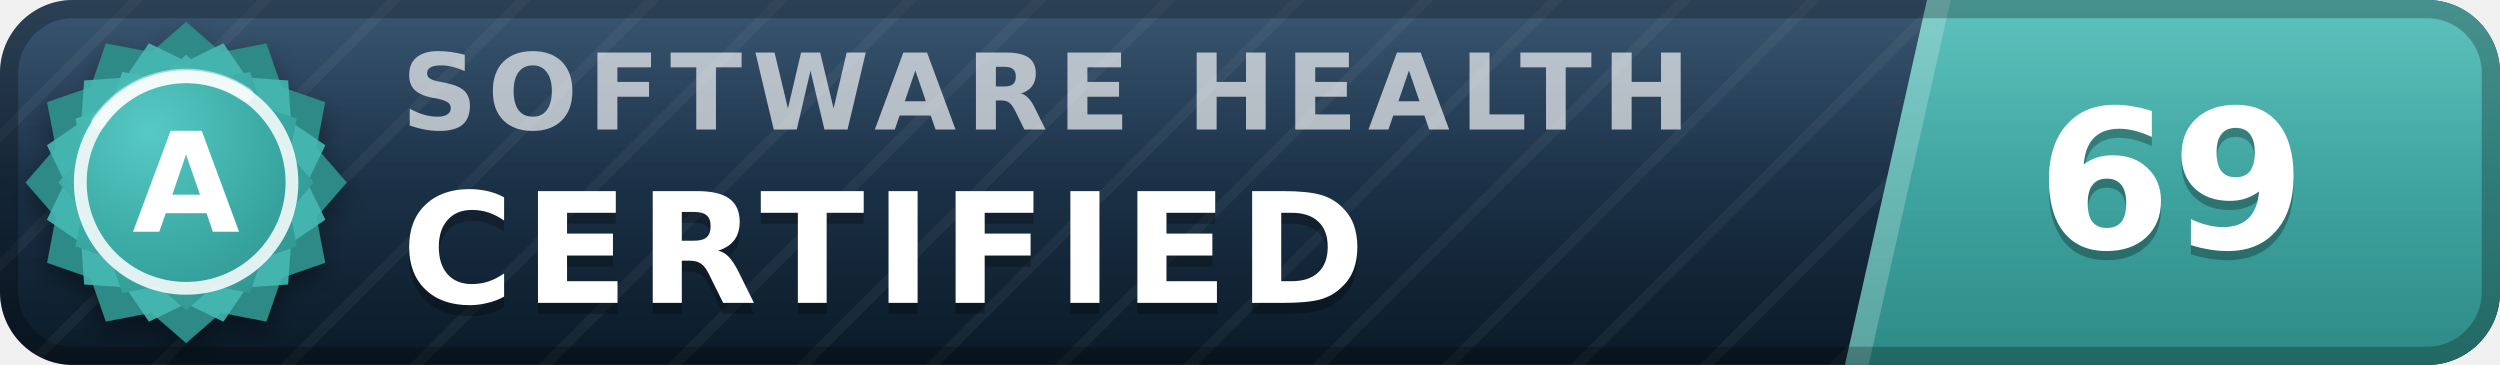
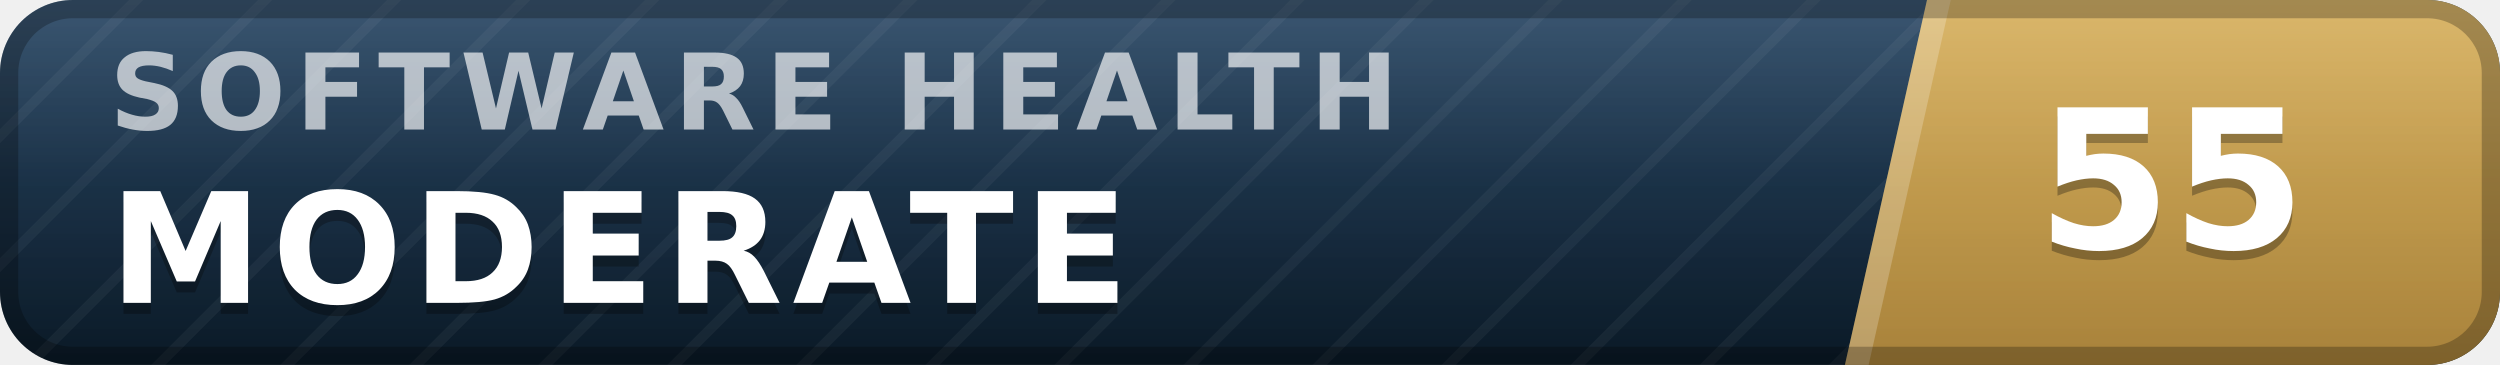
- <svg xmlns="http://www.w3.org/2000/svg" width="137" height="20" viewBox="0 0 137 20" role="img" aria-label="inspect.software software health index 69 of 100, certified (grade A)" font-family="Verdana,DejaVu Sans,Geneva,sans-serif">
+ <svg xmlns="http://www.w3.org/2000/svg" width="137" height="20" viewBox="0 0 137 20" role="img" aria-label="inspect.software software health index 55 of 100, moderate" font-family="Verdana,DejaVu Sans,Geneva,sans-serif">
  <defs>
    <linearGradient id="plate" x1="0" y1="0" x2="0" y2="1">
      <stop offset="0" stop-color="#1d3d5c" />
      <stop offset="1" stop-color="#0a1926" />
    </linearGradient>
    <linearGradient id="endplate" x1="0" y1="0" x2="0" y2="1">
-       <stop offset="0" stop-color="#46b8b3" />
-       <stop offset="1" stop-color="#2d8a86" />
+       <stop offset="0" stop-color="#d5ac55" />
+       <stop offset="1" stop-color="#a8823a" />
    </linearGradient>
    <linearGradient id="gloss" x1="0" y1="0" x2="0" y2="1">
      <stop offset="0" stop-color="#fff" stop-opacity=".13" />
      <stop offset=".5" stop-color="#fff" stop-opacity=".03" />
      <stop offset="1" stop-color="#fff" stop-opacity="0" />
    </linearGradient>
    <pattern id="guilloche" width="5" height="5" patternUnits="userSpaceOnUse" patternTransform="rotate(45)">
      <line x1="0" y1="0" x2="0" y2="5" stroke="#fff" stroke-opacity=".045" stroke-width="1.1" />
    </pattern>
    <clipPath id="rounded">
      <rect width="137" height="20" rx="4" />
    </clipPath>
-     <radialGradient id="sealFace" cx=".36" cy=".3" r=".95">
-       <stop offset="0" stop-color="#57c9c4" />
-       <stop offset=".55" stop-color="#38a6a1" />
-       <stop offset="1" stop-color="#2d8a86" />
-     </radialGradient>
-     <filter id="sealShadow" x="-40%" y="-40%" width="180%" height="180%">
-       <feDropShadow dx="0" dy="0.7" stdDeviation="0.7" flood-color="#000" flood-opacity="0.38" />
-     </filter>
  </defs>
  <g clip-path="url(#rounded)">
    <rect width="137" height="20" fill="url(#plate)" />
    <rect width="137" height="20" fill="url(#guilloche)" />
    <polygon points="105.6,0 137,0 137,20 101.1,20" fill="url(#endplate)" />
    <polygon points="105.6,0 106.9,0 102.4,20 101.1,20" fill="#fff" fill-opacity=".22" />
-     <text x="22.0" y="7.1" font-size="5.8" letter-spacing="0.55" fill="#fff" fill-opacity=".66" font-weight="bold" textLength="76.3" lengthAdjust="spacing">SOFTWARE HEALTH</text>
-     <text x="22.0" y="17.2" font-size="8.4" fill="#000" fill-opacity=".3" font-weight="bold" letter-spacing="0.55" textLength="57.7" lengthAdjust="spacing">CERTIFIED</text>
-     <text x="22.0" y="16.6" font-size="8.4" fill="#fff" font-weight="bold" letter-spacing="0.55" textLength="57.7" lengthAdjust="spacing">CERTIFIED</text>
-     <text x="119.0" y="14.1" font-size="10.6" fill="#000" fill-opacity=".3" font-weight="bold" text-anchor="middle">69</text>
-     <text x="119.0" y="13.6" font-size="10.6" fill="#fff" font-weight="bold" text-anchor="middle">69</text>
+     <text x="6.0" y="7.1" font-size="5.8" letter-spacing="0.55" fill="#fff" fill-opacity=".66" font-weight="bold" textLength="76.3" lengthAdjust="spacing">SOFTWARE HEALTH</text>
+     <text x="6.0" y="17.2" font-size="8.4" fill="#000" fill-opacity=".3" font-weight="bold" letter-spacing="0.55" textLength="59.5" lengthAdjust="spacing">MODERATE</text>
+     <text x="6.0" y="16.6" font-size="8.4" fill="#fff" font-weight="bold" letter-spacing="0.55" textLength="59.5" lengthAdjust="spacing">MODERATE</text>
+     <text x="119.0" y="14.1" font-size="10.6" fill="#000" fill-opacity=".3" font-weight="bold" text-anchor="middle">55</text>
+     <text x="119.0" y="13.6" font-size="10.6" fill="#fff" font-weight="bold" text-anchor="middle">55</text>
    <rect width="137" height="20" fill="url(#gloss)" />
  </g>
  <rect x=".5" y=".5" width="136" height="19" rx="3.5" fill="none" stroke="#000" stroke-opacity=".25" />
-   <g filter="url(#sealShadow)">
-     <path d="M10.20 1.20 L12.11 2.86 L14.60 2.38 L15.43 4.77 L17.82 5.60 L17.34 8.09 L19.00 10.00 L17.34 11.91 L17.82 14.40 L15.43 15.23 L14.60 17.62 L12.11 17.14 L10.20 18.80 L8.29 17.14 L5.80 17.62 L4.97 15.23 L2.58 14.40 L3.06 11.91 L1.40 10.00 L3.06 8.09 L2.58 5.60 L4.97 4.77 L5.80 2.38 L8.29 2.86 L10.20 1.20 Z" fill="#2d8a86" />
-   </g>
-   <path d="M12.24 2.37 L13.52 4.25 L15.79 4.41 L15.95 6.68 L17.83 7.96 L16.84 10.00 L17.83 12.04 L15.95 13.32 L15.79 15.59 L13.52 15.75 L12.24 17.63 L10.20 16.64 L8.16 17.63 L6.88 15.75 L4.61 15.59 L4.45 13.32 L2.57 12.04 L3.56 10.00 L2.57 7.96 L4.45 6.68 L4.61 4.41 L6.88 4.25 L8.16 2.37 L10.20 3.36 L12.24 2.37 Z" fill="#46b8b3" fill-opacity=".9" />
-   <path d="M10.20 3.00 L11.72 4.32 L13.70 3.94 L14.36 5.84 L16.26 6.50 L15.88 8.48 L17.20 10.00 L15.88 11.52 L16.26 13.50 L14.36 14.16 L13.70 16.06 L11.72 15.68 L10.20 17.00 L8.68 15.68 L6.70 16.06 L6.04 14.16 L4.14 13.50 L4.52 11.52 L3.20 10.00 L4.52 8.48 L4.14 6.50 L6.04 5.84 L6.70 3.94 L8.68 4.32 L10.20 3.00 Z" fill="url(#sealFace)" />
-   <circle cx="10.2" cy="10.0" r="5.8" fill="none" stroke="#fff" stroke-opacity=".85" stroke-width=".7" />
-   <path d="M5.4 6.7 A5.8 5.8 0 0 1 13.5 5.2" stroke="#fff" stroke-opacity=".5" stroke-width=".8" fill="none" stroke-linecap="round" />
-   <text x="10.2" y="12.7" font-size="7.6" fill="#fff" font-weight="bold" text-anchor="middle" letter-spacing=".2">A</text>
</svg>
